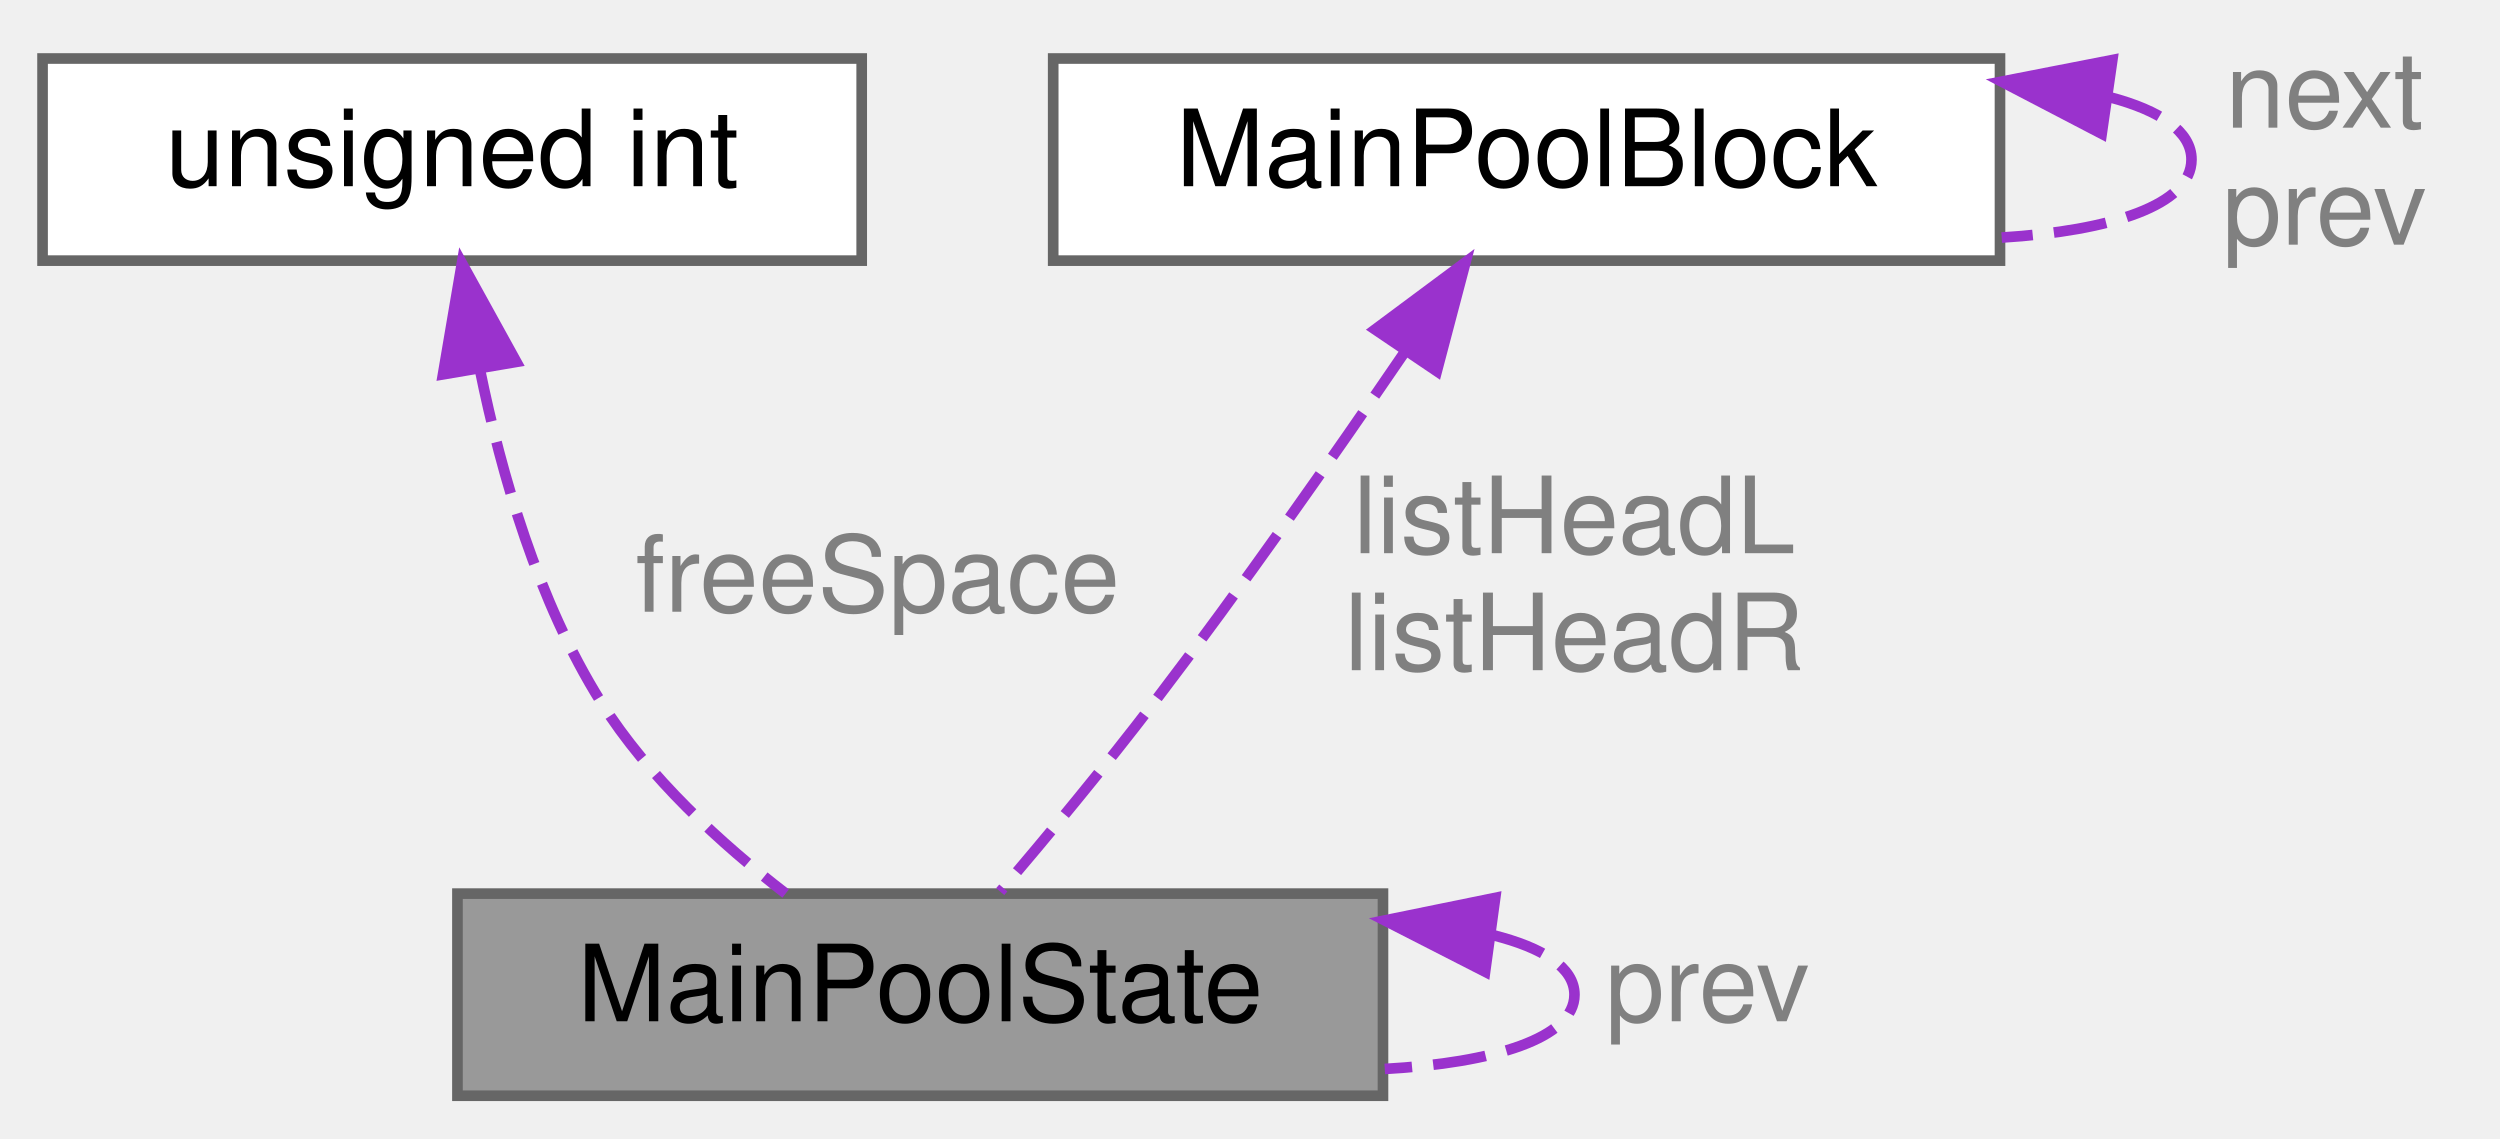
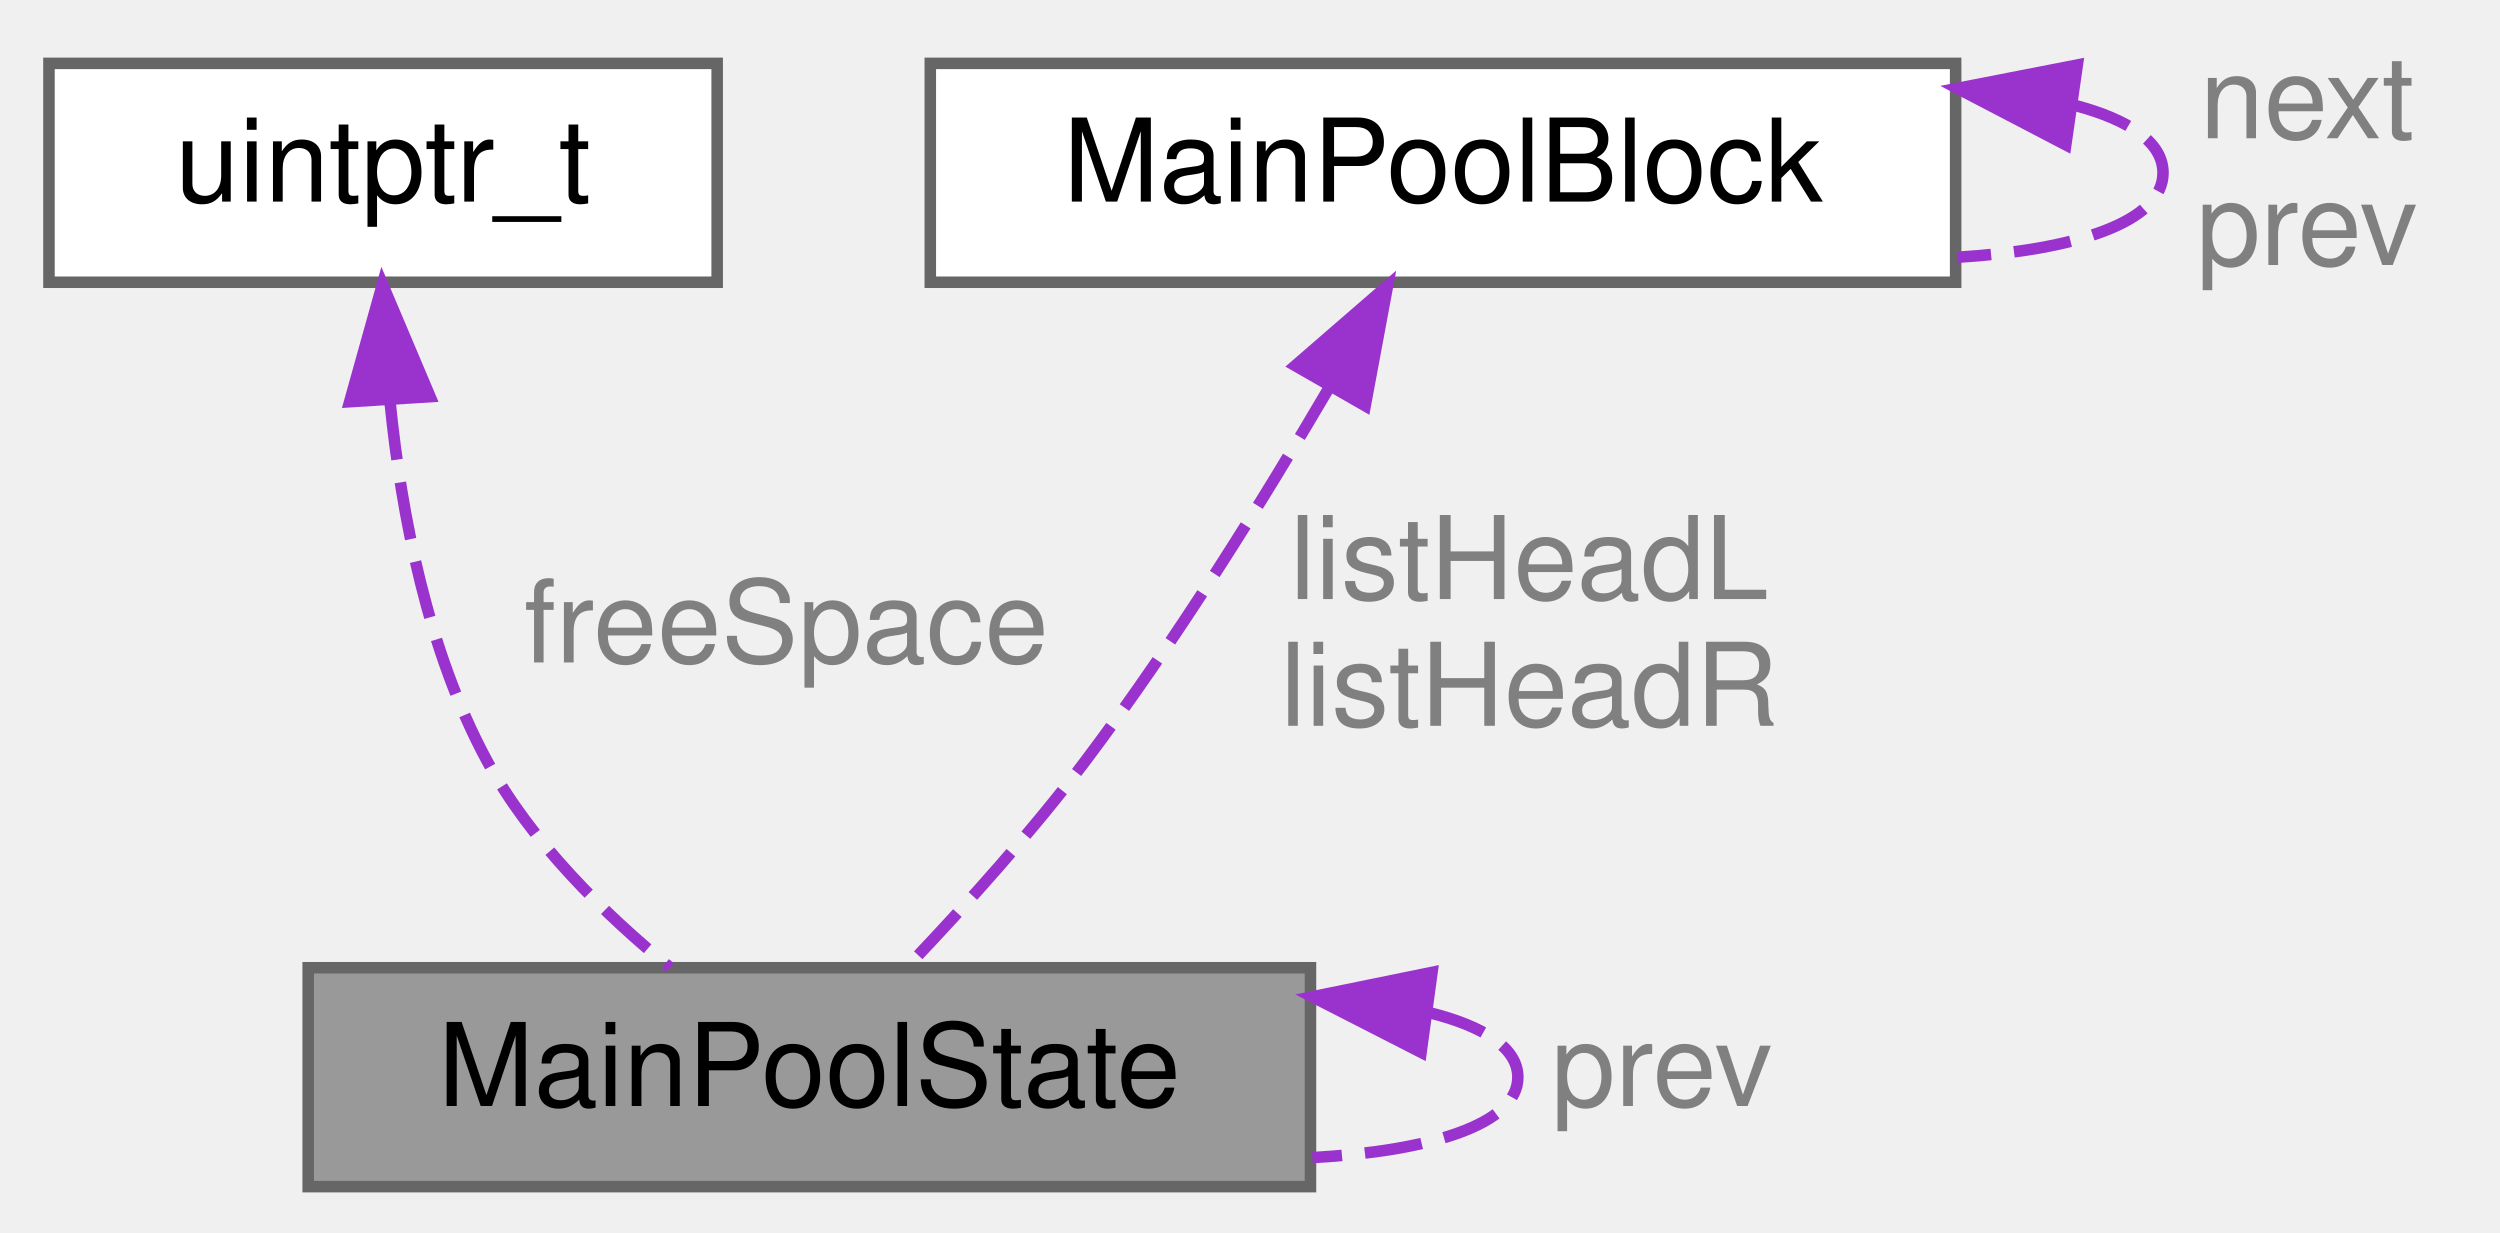
- <svg xmlns="http://www.w3.org/2000/svg" xmlns:xlink="http://www.w3.org/1999/xlink" width="235pt" height="107pt" viewBox="0.00 0.00 235.00 107.00">
+ <svg xmlns="http://www.w3.org/2000/svg" xmlns:xlink="http://www.w3.org/1999/xlink" width="217pt" height="107pt" viewBox="0.00 0.00 216.50 107.00">
  <g id="graph0" class="graph" transform="scale(1 1) rotate(0) translate(4 103)">
    <g id="Node000001" class="node">
      <g id="a_Node000001">
        <a xlink:title=" ">
-           <polygon fill="#999999" stroke="#666666" points="126,-19 39,-19 39,0 126,0 126,-19" />
-           <text text-anchor="middle" x="82.5" y="-7" font-family="Helvetica,sans-Serif" font-size="10.00">MainPoolState</text>
+           <polygon fill="#999999" stroke="#666666" points="109.5,-19 22.5,-19 22.5,0 109.5,0 109.5,-19" />
+           <text text-anchor="middle" x="66" y="-7" font-family="Helvetica,sans-Serif" font-size="10.00">MainPoolState</text>
        </a>
      </g>
    </g>
    <g id="edge4_Node000001_Node000001" class="edge">
      <g id="a_edge4_Node000001_Node000001">
        <a xlink:title=" ">
-           <path fill="none" stroke="#9a32cd" stroke-dasharray="5,2" d="M136.32,-15.1C141.04,-13.92 144,-12.05 144,-9.5 144,-5.42 136.43,-3.09 126.17,-2.52" />
-           <polygon fill="#9a32cd" stroke="#9a32cd" points="135.6,-11.66 126.17,-16.48 136.55,-18.6 135.6,-11.66" />
+           <path fill="none" stroke="#9a32cd" stroke-dasharray="5,2" d="M119.82,-15.1C124.54,-13.92 127.5,-12.05 127.5,-9.5 127.5,-5.42 119.93,-3.09 109.67,-2.52" />
+           <polygon fill="#9a32cd" stroke="#9a32cd" points="119.1,-11.66 109.67,-16.48 120.05,-18.6 119.1,-11.66" />
        </a>
      </g>
-       <text text-anchor="middle" x="156.5" y="-7" font-family="Helvetica,sans-Serif" font-size="10.00" fill="grey"> prev</text>
+       <text text-anchor="middle" x="140" y="-7" font-family="Helvetica,sans-Serif" font-size="10.00" fill="grey"> prev</text>
    </g>
    <g id="Node000002" class="node">
      <g id="a_Node000002">
        <a xlink:title=" ">
-           <polygon fill="white" stroke="#666666" points="77,-97.5 0,-97.5 0,-78.5 77,-78.5 77,-97.5" />
-           <text text-anchor="middle" x="38.5" y="-85.5" font-family="Helvetica,sans-Serif" font-size="10.00">unsigned int</text>
+           <polygon fill="white" stroke="#666666" points="58,-97.5 0,-97.5 0,-78.5 58,-78.5 58,-97.5" />
+           <text text-anchor="middle" x="29" y="-85.5" font-family="Helvetica,sans-Serif" font-size="10.00">uintptr_t</text>
        </a>
      </g>
    </g>
    <g id="edge1_Node000001_Node000002" class="edge">
      <g id="a_edge1_Node000001_Node000002">
        <a xlink:title=" ">
-           <path fill="none" stroke="#9a32cd" stroke-dasharray="5,2" d="M41.11,-68.27C43.12,-58.4 46.58,-46.43 52.5,-37 56.93,-29.94 63.8,-23.67 69.85,-19.01" />
-           <polygon fill="#9a32cd" stroke="#9a32cd" points="37.64,-67.81 39.42,-78.26 44.54,-68.98 37.64,-67.81" />
+           <path fill="none" stroke="#9a32cd" stroke-dasharray="5,2" d="M29.61,-68.07C30.59,-58.3 32.88,-46.48 38,-37 41.82,-29.93 48.21,-23.67 53.92,-19.01" />
+           <polygon fill="#9a32cd" stroke="#9a32cd" points="26.1,-68.13 28.95,-78.33 33.08,-68.57 26.1,-68.13" />
        </a>
      </g>
-       <text text-anchor="middle" x="78.5" y="-45.5" font-family="Helvetica,sans-Serif" font-size="10.00" fill="grey"> freeSpace</text>
+       <text text-anchor="middle" x="64" y="-45.5" font-family="Helvetica,sans-Serif" font-size="10.00" fill="grey"> freeSpace</text>
    </g>
    <g id="Node000003" class="node">
      <g id="a_Node000003">
        <a xlink:href="structMainPoolBlock.html" target="_top" xlink:title=" ">
-           <polygon fill="white" stroke="#666666" points="184,-97.5 95,-97.5 95,-78.5 184,-78.5 184,-97.5" />
-           <text text-anchor="middle" x="139.5" y="-85.5" font-family="Helvetica,sans-Serif" font-size="10.00">MainPoolBlock</text>
+           <polygon fill="white" stroke="#666666" points="165.5,-97.5 76.5,-97.5 76.5,-78.5 165.5,-78.5 165.5,-97.5" />
+           <text text-anchor="middle" x="121" y="-85.5" font-family="Helvetica,sans-Serif" font-size="10.00">MainPoolBlock</text>
        </a>
      </g>
    </g>
    <g id="edge2_Node000001_Node000003" class="edge">
      <g id="a_edge2_Node000001_Node000003">
        <a xlink:title=" ">
-           <path fill="none" stroke="#9a32cd" stroke-dasharray="5,2" d="M128.06,-69.93C121.38,-60.15 112.68,-47.72 104.5,-37 99.86,-30.92 94.36,-24.29 90.02,-19.19" />
-           <polygon fill="#9a32cd" stroke="#9a32cd" points="125.26,-72.03 133.76,-78.35 131.06,-68.11 125.26,-72.03" />
+           <path fill="none" stroke="#9a32cd" stroke-dasharray="5,2" d="M111.13,-69.37C105.37,-59.55 97.74,-47.28 90,-37 85.37,-30.85 79.59,-24.44 74.87,-19.47" />
+           <polygon fill="#9a32cd" stroke="#9a32cd" points="108.18,-71.26 116.19,-78.2 114.25,-67.78 108.18,-71.26" />
        </a>
      </g>
-       <text text-anchor="middle" x="144" y="-51" font-family="Helvetica,sans-Serif" font-size="10.00" fill="grey"> listHeadL</text>
-       <text text-anchor="middle" x="144" y="-40" font-family="Helvetica,sans-Serif" font-size="10.00" fill="grey">listHeadR</text>
+       <text text-anchor="middle" x="128.5" y="-51" font-family="Helvetica,sans-Serif" font-size="10.00" fill="grey"> listHeadL</text>
+       <text text-anchor="middle" x="128.5" y="-40" font-family="Helvetica,sans-Serif" font-size="10.00" fill="grey">listHeadR</text>
    </g>
    <g id="edge3_Node000003_Node000003" class="edge">
      <g id="a_edge3_Node000003_Node000003">
        <a xlink:title=" ">
-           <path fill="none" stroke="#9a32cd" stroke-dasharray="5,2" d="M194.33,-93.86C199.05,-92.61 202,-90.66 202,-88 202,-83.74 194.45,-81.3 184.16,-80.67" />
-           <polygon fill="#9a32cd" stroke="#9a32cd" points="193.56,-90.43 184.16,-95.33 194.56,-97.36 193.56,-90.43" />
+           <path fill="none" stroke="#9a32cd" stroke-dasharray="5,2" d="M175.83,-93.86C180.55,-92.61 183.5,-90.66 183.5,-88 183.5,-83.74 175.95,-81.3 165.66,-80.67" />
+           <polygon fill="#9a32cd" stroke="#9a32cd" points="175.06,-90.43 165.66,-95.33 176.06,-97.36 175.06,-90.43" />
        </a>
      </g>
-       <text text-anchor="middle" x="214.5" y="-91" font-family="Helvetica,sans-Serif" font-size="10.00" fill="grey"> next</text>
-       <text text-anchor="middle" x="214.5" y="-80" font-family="Helvetica,sans-Serif" font-size="10.00" fill="grey">prev</text>
+       <text text-anchor="middle" x="196" y="-91" font-family="Helvetica,sans-Serif" font-size="10.00" fill="grey"> next</text>
+       <text text-anchor="middle" x="196" y="-80" font-family="Helvetica,sans-Serif" font-size="10.00" fill="grey">prev</text>
    </g>
  </g>
</svg>
